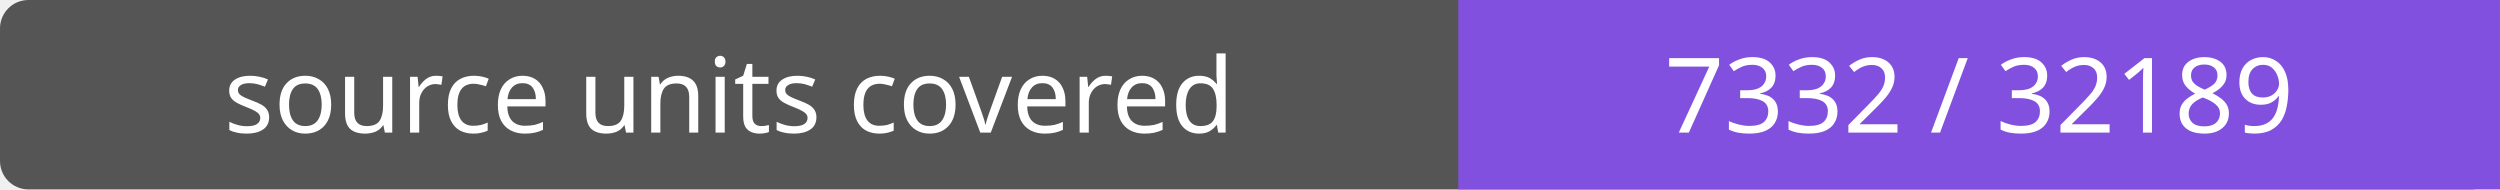
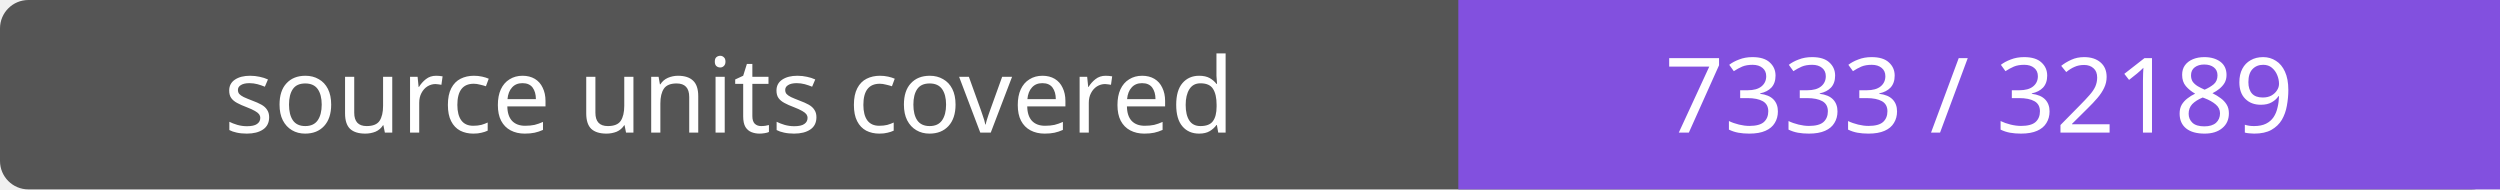
- <svg xmlns="http://www.w3.org/2000/svg" width="264" height="20" role="img" aria-label="source units covered: 7332 / 32189">
+ <svg xmlns="http://www.w3.org/2000/svg" width="264" height="20" role="img" aria-label="source units covered: 7333 / 32189">
  <rect width="264" height="20" rx="3" fill="#555" />
  <path fill="#8250df" d="M154 0h110v20H154z" />
  <g fill="#fff" text-anchor="middle" font-family="Verdana,sans-serif" font-size="11">
    <text x="77.0" y="14">source units covered</text>
-     <text x="209.0" y="14">7332 / 32189</text>
+     <text x="209.0" y="14">7333 / 32189</text>
  </g>
</svg>
